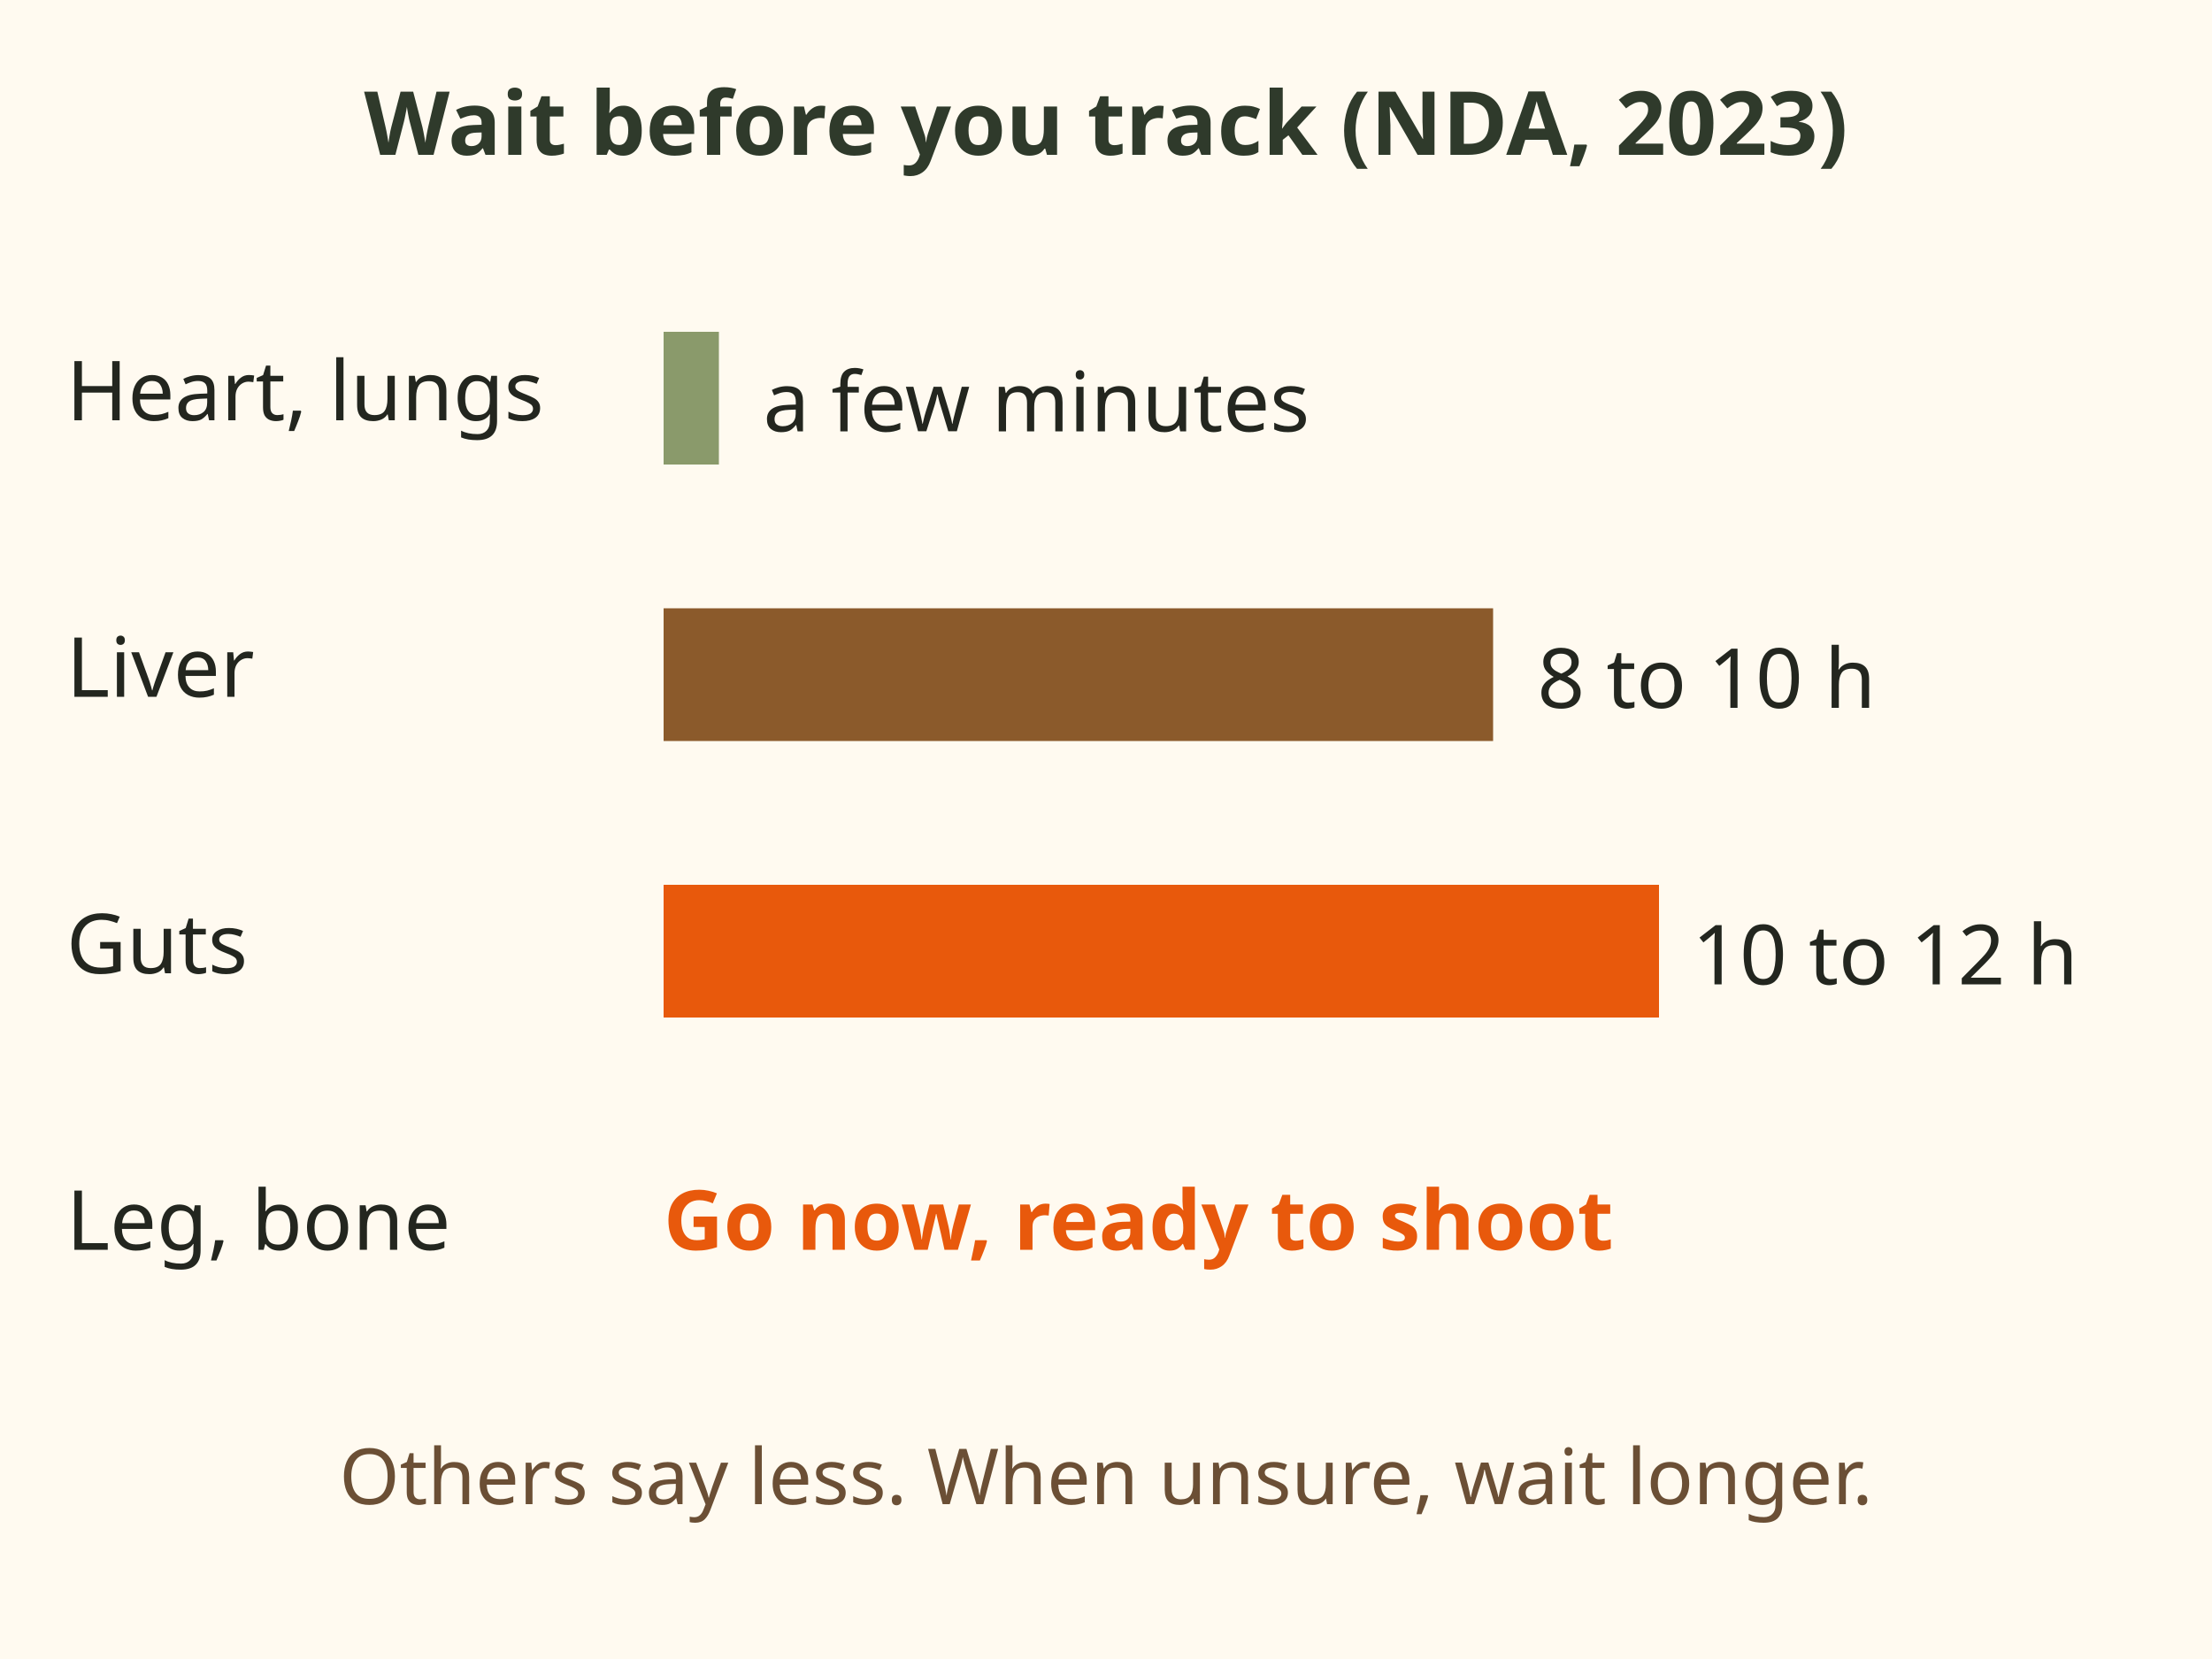
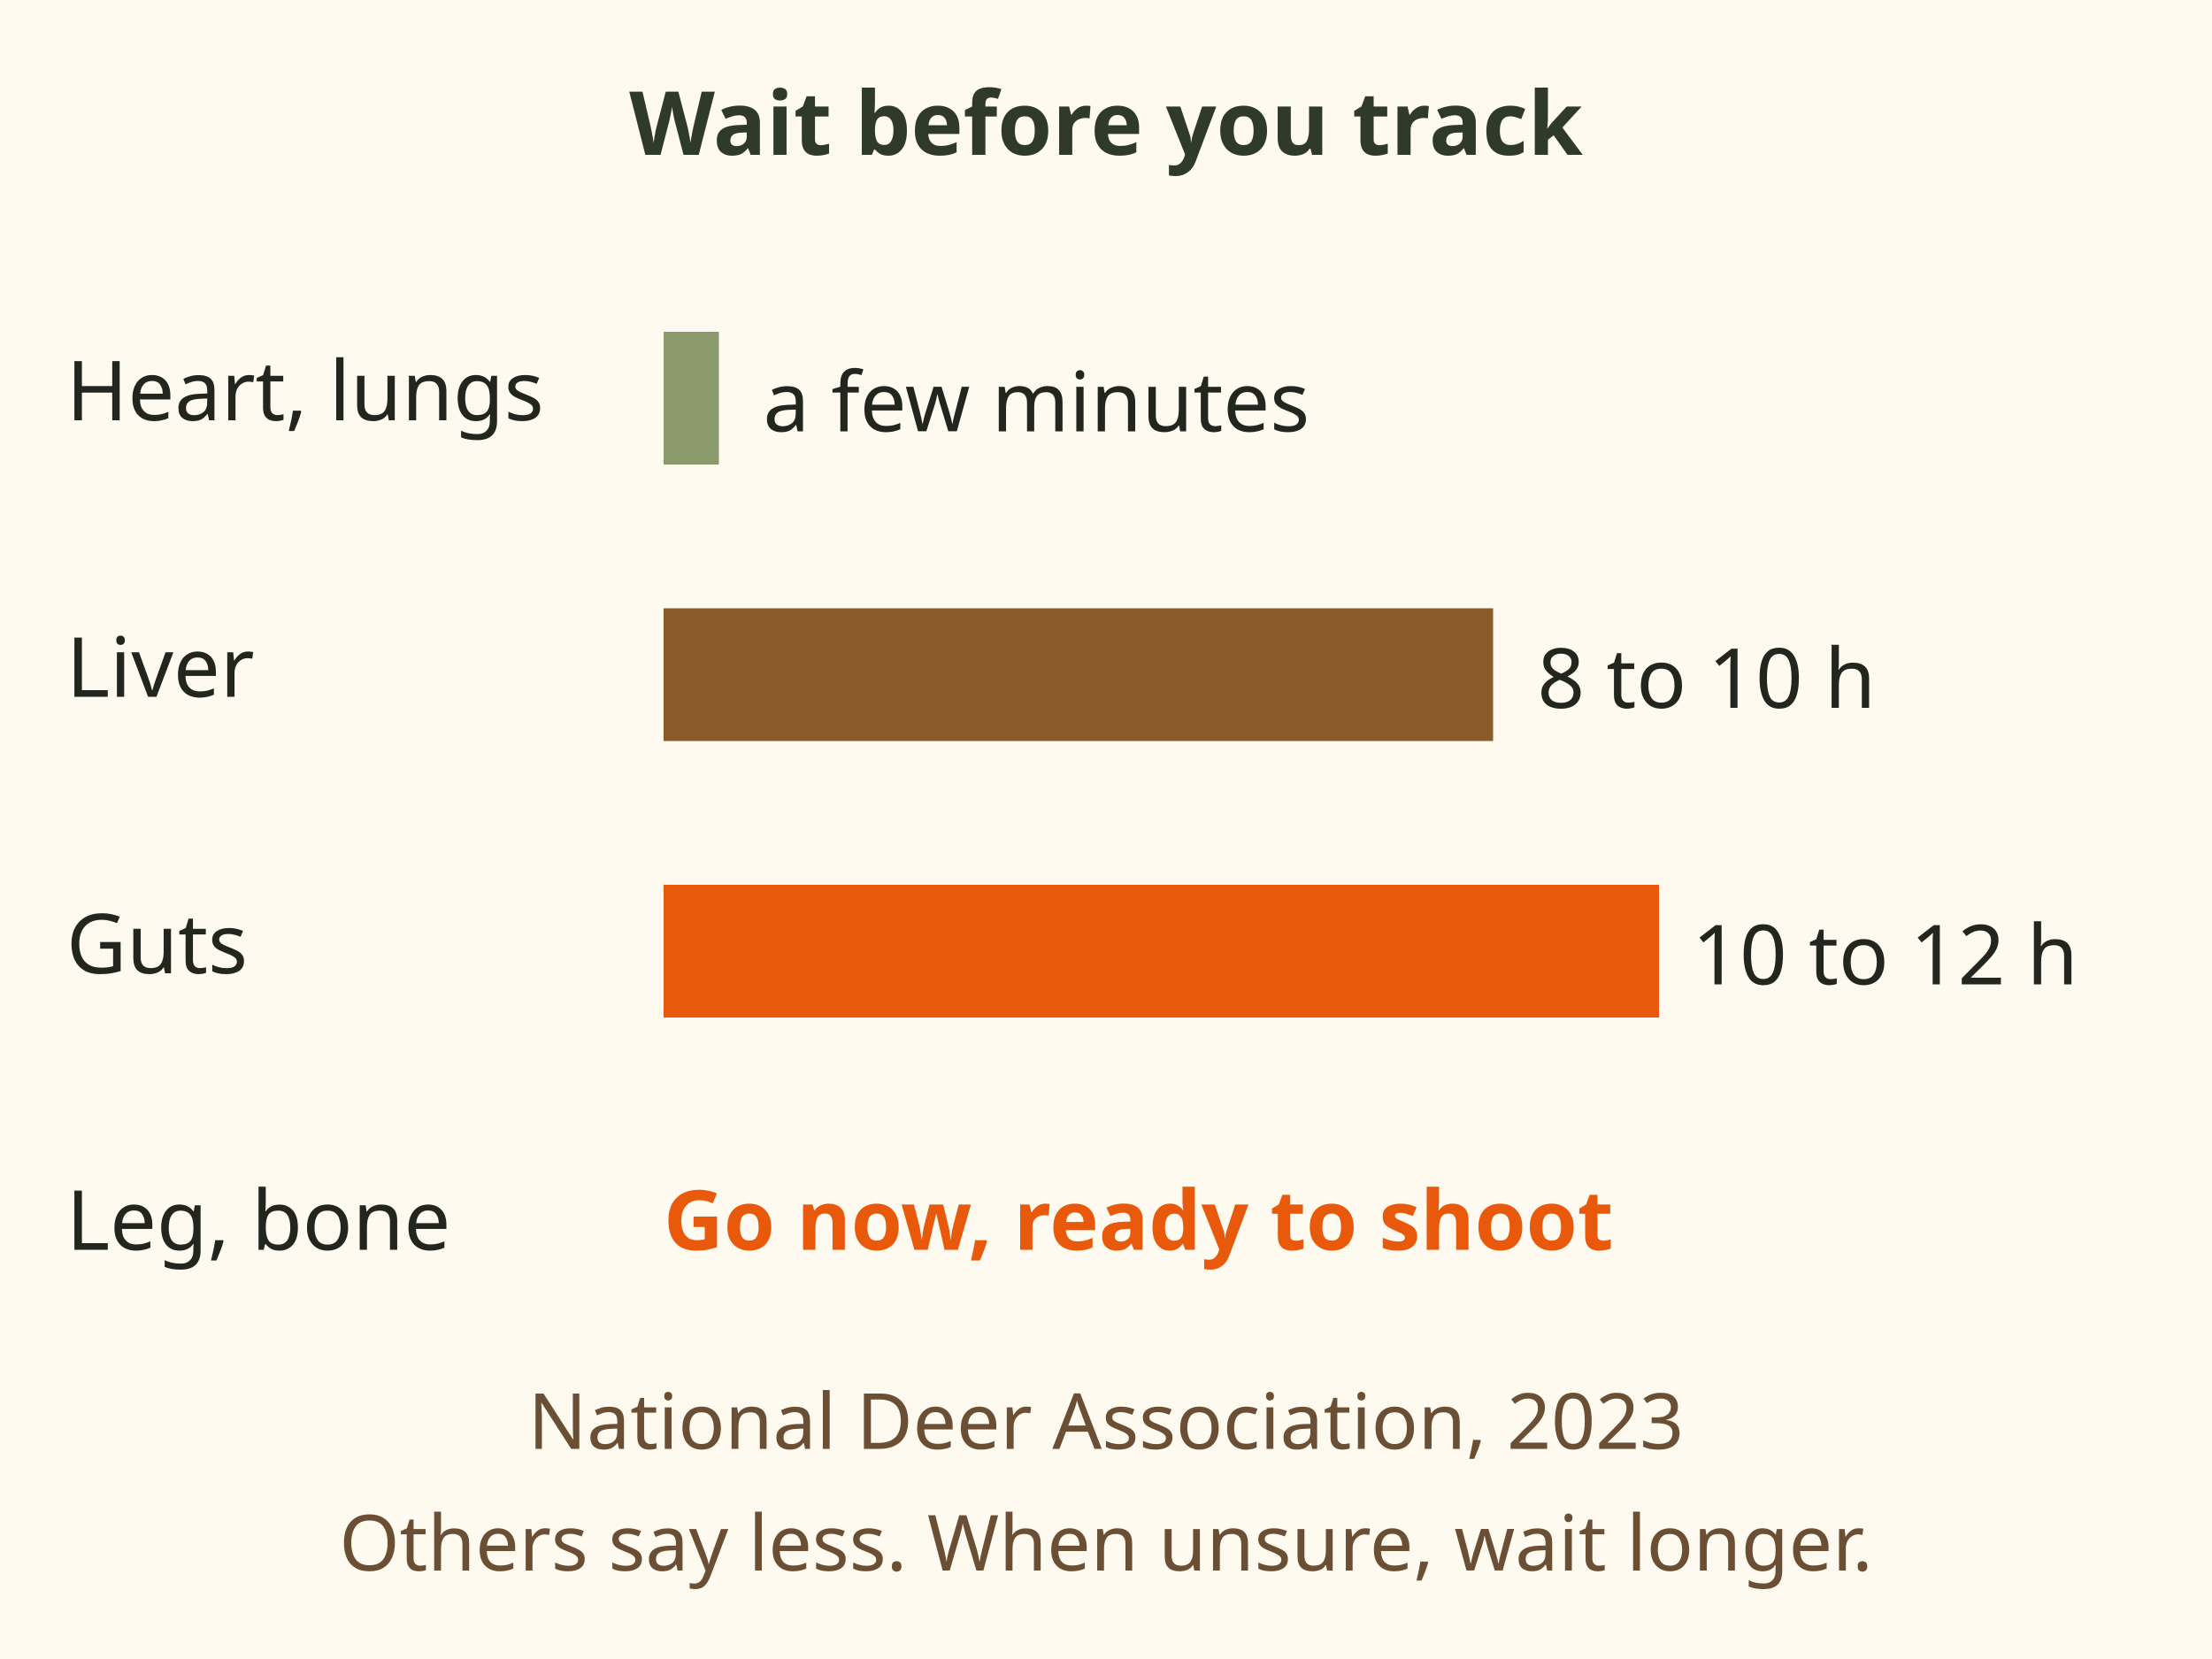
<svg xmlns="http://www.w3.org/2000/svg" viewBox="0 0 400 300" role="img" aria-label="Bar chart of waits before tracking, from the National Deer Association, 2023. Heart or lungs with a rifle: a few minutes. Liver: 8 to 10 hours. Guts: 10 to 12 hours. Leg or bone hit: track at once and look for a follow up shot. Other sources give shorter waits; longer is safer.">
  <rect x="0" y="0" width="400" height="300" fill="#fffaf0" />
-   <text x="200" y="28" font-family="sans-serif" font-size="16" font-weight="bold" fill="#2f3a2b" text-anchor="middle">Wait before you track (NDA, 2023)</text>
+   <text x="200" y="28" font-family="sans-serif" font-size="16" font-weight="bold" fill="#2f3a2b" text-anchor="middle">Wait before you track</text>
  <g font-family="sans-serif" font-size="15" fill="#23261f">
    <text x="12" y="76">Heart, lungs</text>
    <rect x="120" y="60" width="10" height="24" fill="#8a9a6b" />
    <text x="138" y="78">a few minutes</text>
    <text x="12" y="126">Liver</text>
    <rect x="120" y="110" width="150" height="24" fill="#8b5a2b" />
    <text x="278" y="128">8 to 10 h</text>
    <text x="12" y="176">Guts</text>
    <rect x="120" y="160" width="180" height="24" fill="#e8590c" />
    <text x="306" y="178">10 to 12 h</text>
    <text x="12" y="226">Leg, bone</text>
    <text x="120" y="226" font-weight="bold" fill="#e8590c">Go now, ready to shoot</text>
  </g>
-   <text x="200" y="272" font-family="sans-serif" font-size="14" fill="#6b4f35" text-anchor="middle">Others say less. When unsure, wait longer.</text>
+   <text x="200" y="262" font-family="sans-serif" font-size="14" fill="#6b4f35" text-anchor="middle">National Deer Association, 2023</text>
+   <text x="200" y="284" font-family="sans-serif" font-size="14" fill="#6b4f35" text-anchor="middle">Others say less. When unsure, wait longer.</text>
</svg>
